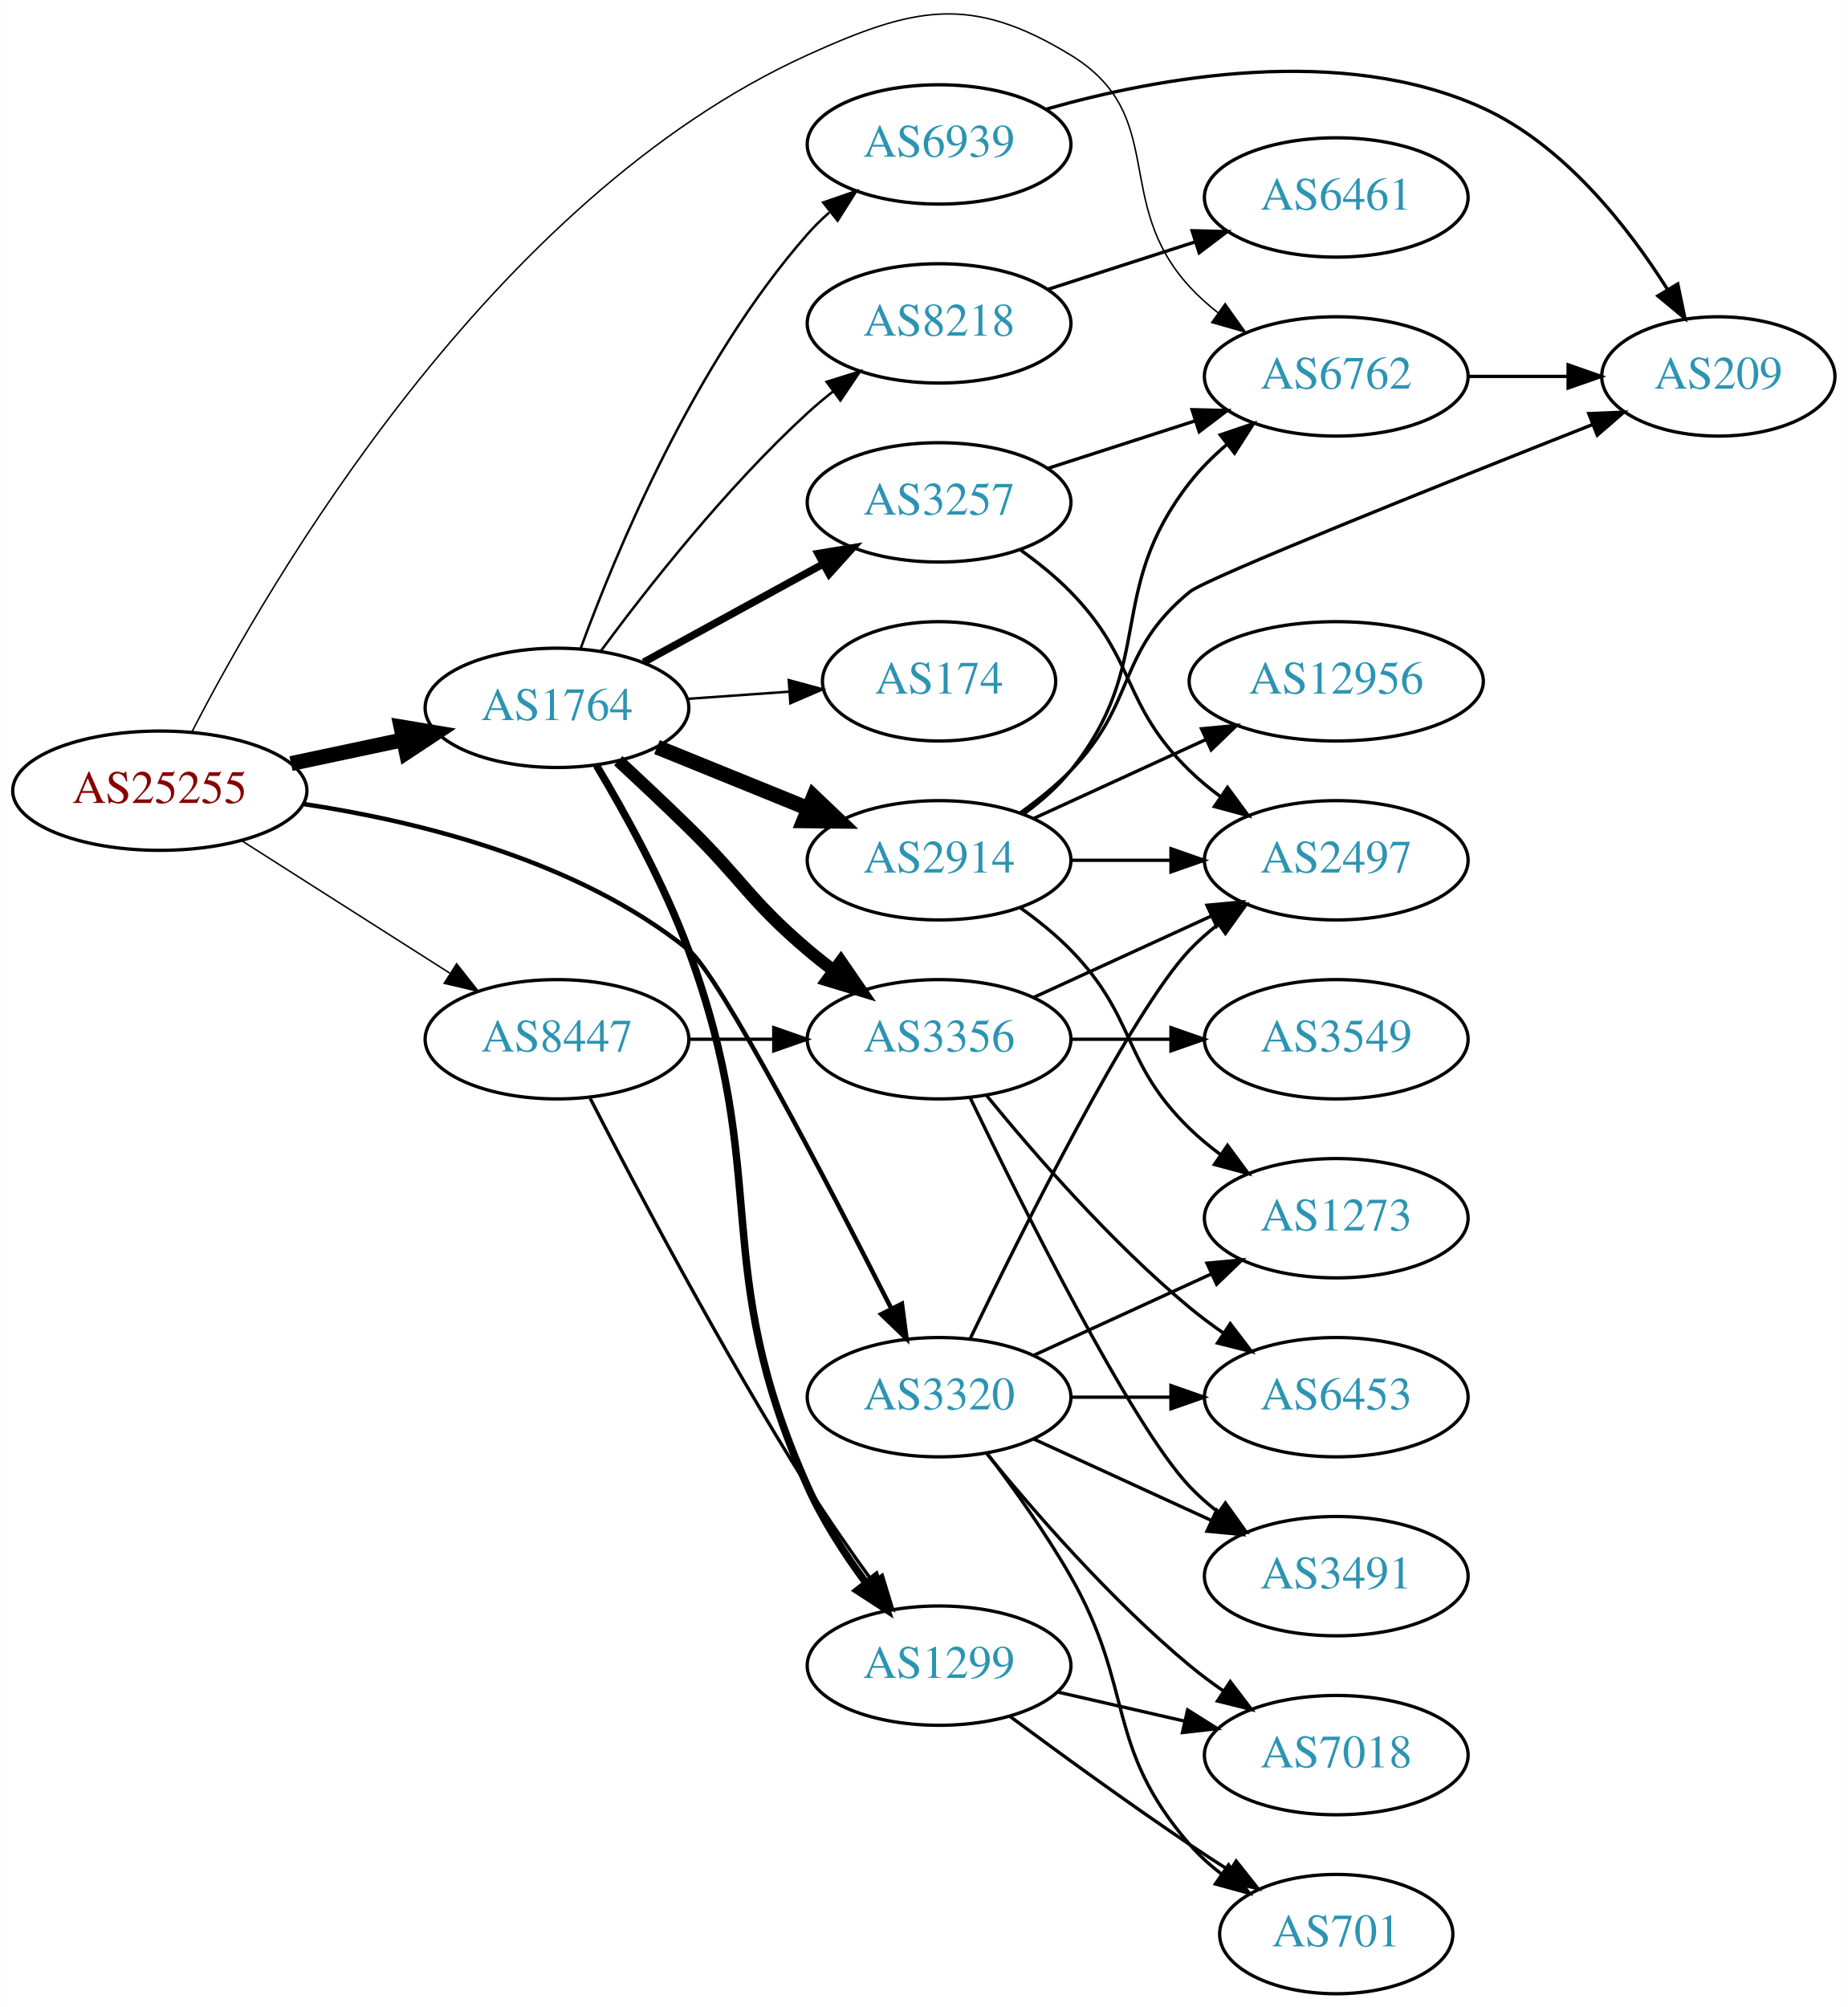
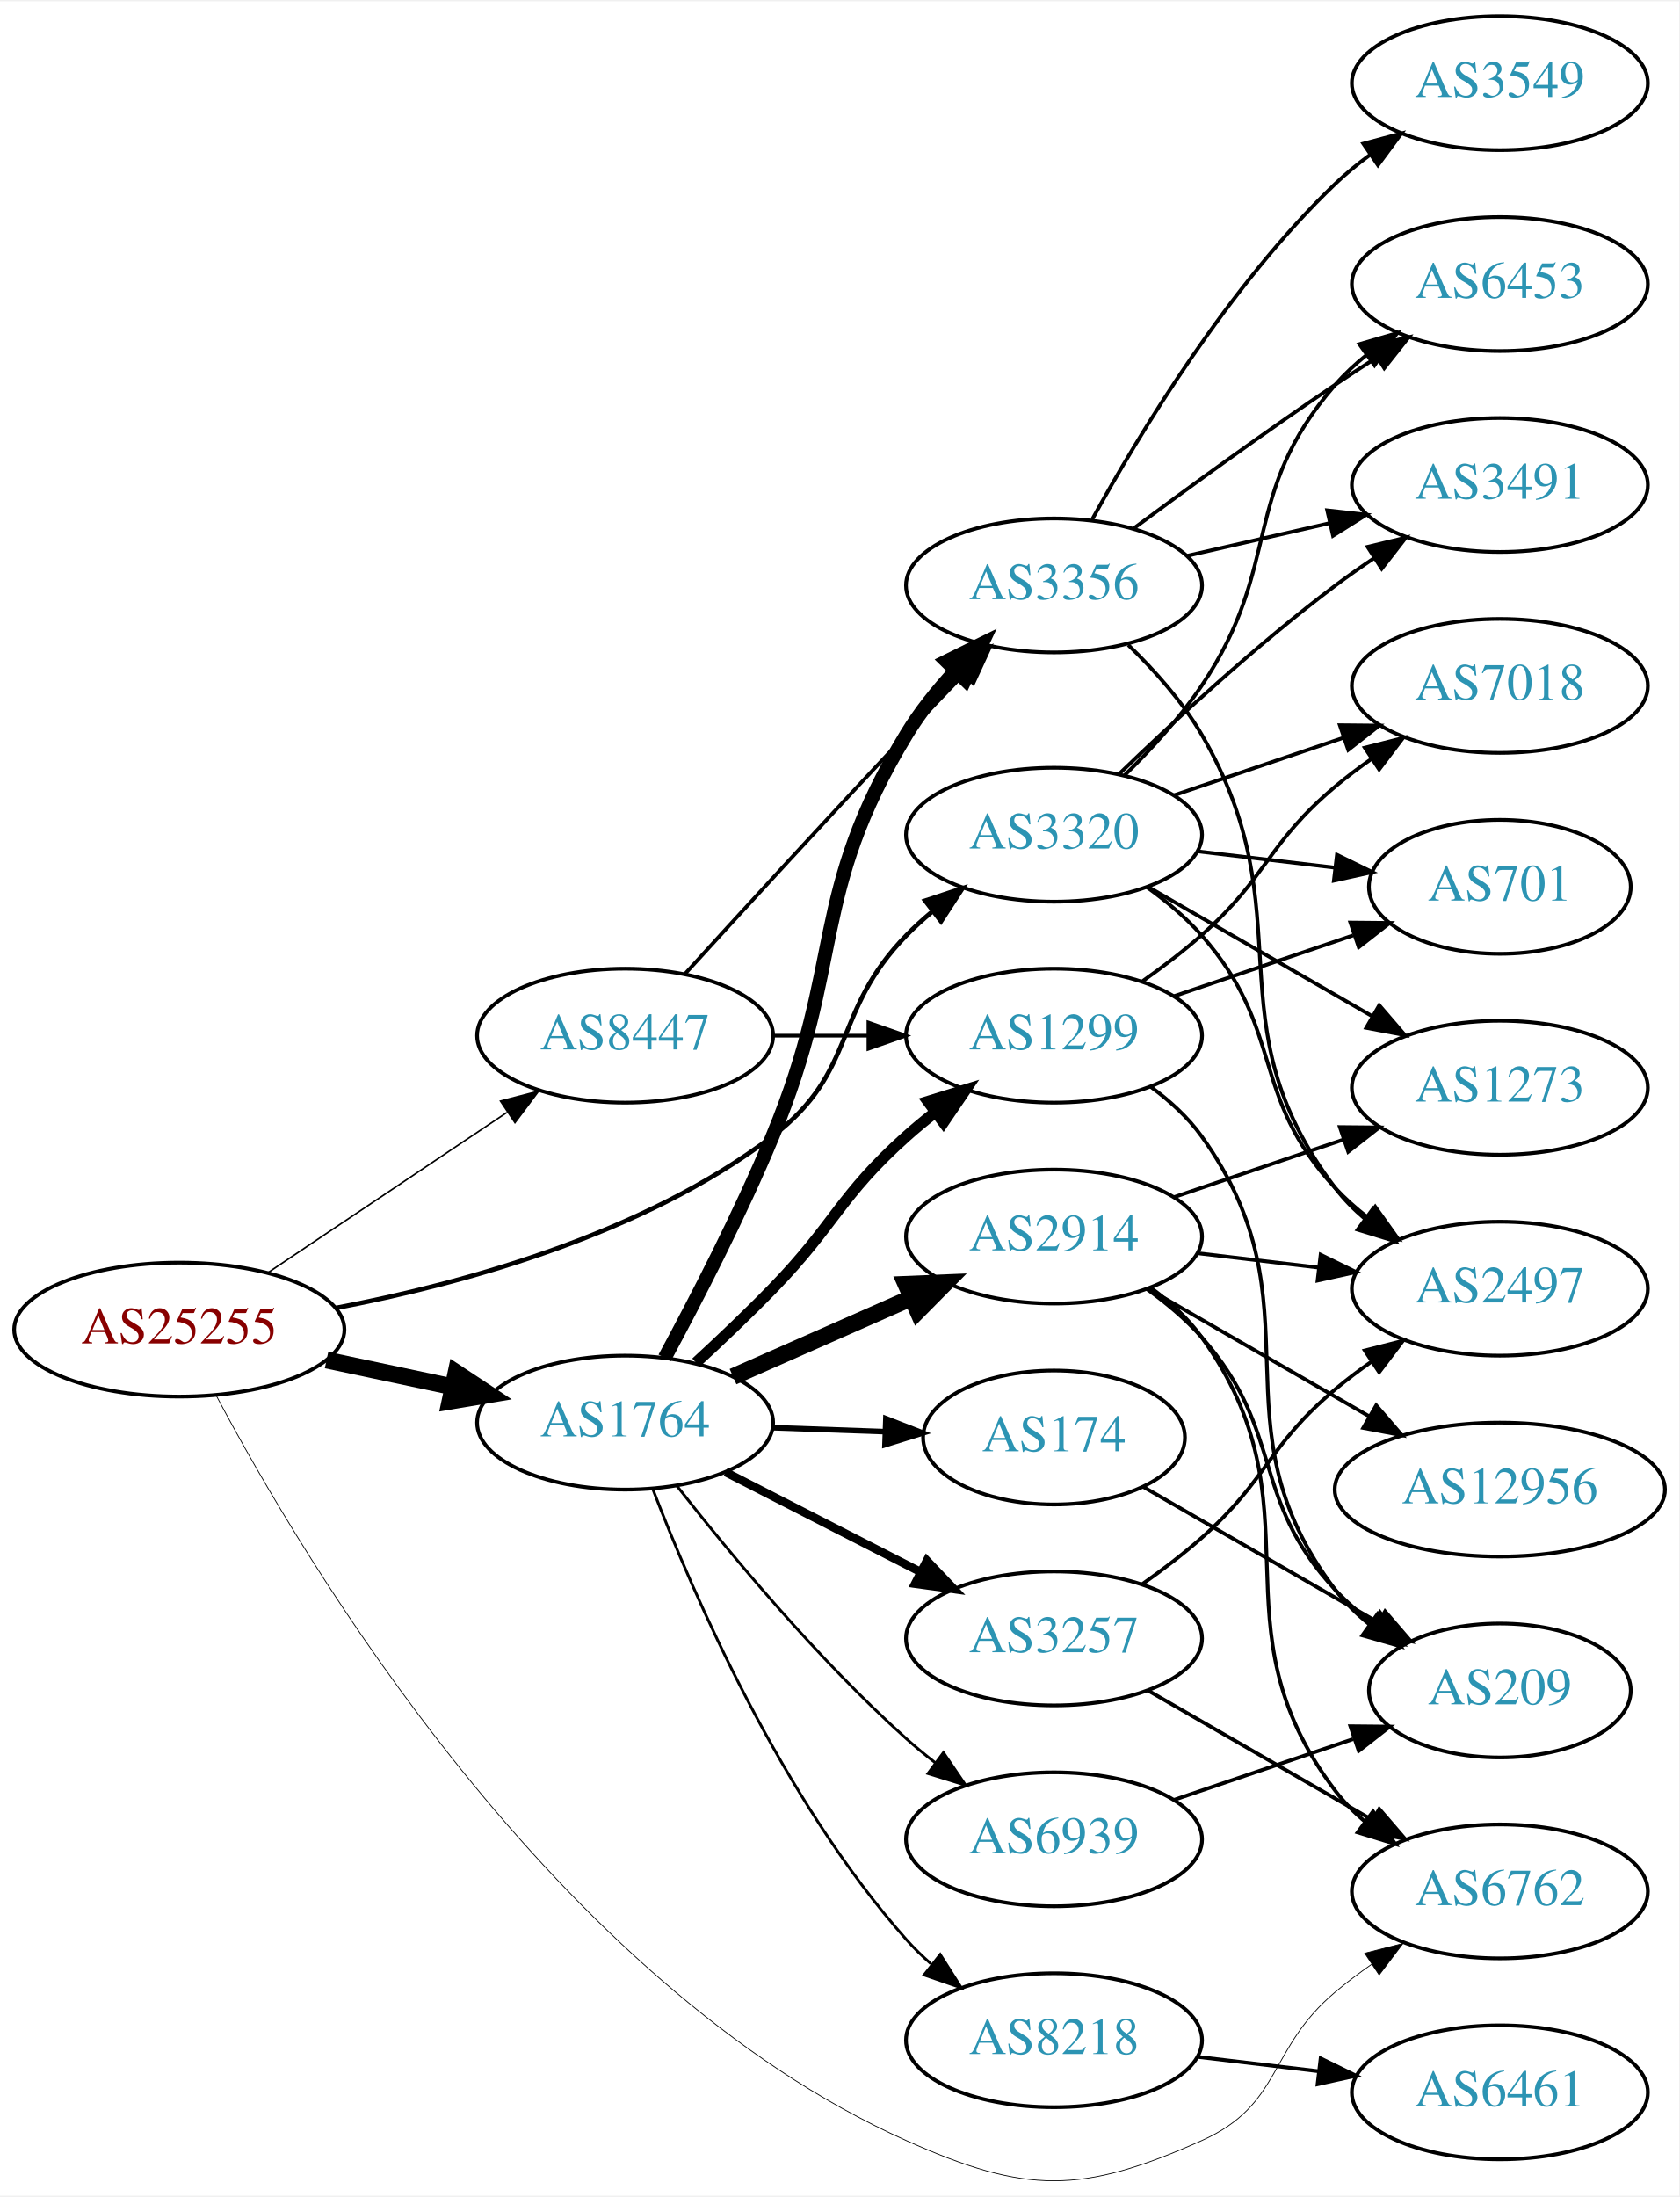
- <svg xmlns="http://www.w3.org/2000/svg" xmlns:xlink="http://www.w3.org/1999/xlink" width="558pt" height="606pt" viewBox="0.00 0.00 557.56 605.58">
-   <g id="graph0" class="graph" transform="scale(1 1) rotate(0) translate(4 601.579)">
-     <polygon fill="white" stroke="none" points="-4,4 -4,-601.579 553.564,-601.579 553.564,4 -4,4" />
+ <svg xmlns="http://www.w3.org/2000/svg" xmlns:xlink="http://www.w3.org/1999/xlink" width="451pt" height="590pt" viewBox="0.00 0.00 451.37 589.78">
+   <g id="graph0" class="graph" transform="scale(1 1) rotate(0) translate(4 585.784)">
+     <polygon fill="white" stroke="none" points="-4,4 -4,-585.784 447.37,-585.784 447.37,4 -4,4" />
    <g id="node1" class="node">
      <g id="a_node1">
        <a xlink:href="/asn/25255" xlink:title="AS25255 ~ ==&gt; TELE2 AUSTRIA &lt;== [AT]">
-           <ellipse fill="#ffffff" stroke="black" cx="44.196" cy="-363" rx="44.393" ry="18" />
-           <text text-anchor="middle" x="44.196" y="-359.3" font-family="Times,serif" font-size="14.00" fill="#880000">AS25255</text>
+           <ellipse fill="#ffffff" stroke="black" cx="44.196" cy="-228.784" rx="44.393" ry="18" />
+           <text text-anchor="middle" x="44.196" y="-225.084" font-family="Times,serif" font-size="14.00" fill="#880000">AS25255</text>
        </a>
      </g>
    </g>
    <g id="node2" class="node">
      <g id="a_node2">
        <a xlink:href="/asn/1764" xlink:title="AS1764 ~ NEXTLAYER-AS [AT]">
-           <ellipse fill="#ffffff" stroke="black" cx="164.039" cy="-388" rx="39.794" ry="18" />
-           <text text-anchor="middle" x="164.039" y="-384.3" font-family="Times,serif" font-size="14.00" fill="#2c94b3">AS1764</text>
+           <ellipse fill="#ffffff" stroke="black" cx="164.039" cy="-203.784" rx="39.794" ry="18" />
+           <text text-anchor="middle" x="164.039" y="-200.084" font-family="Times,serif" font-size="14.00" fill="#2c94b3">AS1764</text>
        </a>
      </g>
    </g>
    <g id="edge1" class="edge">
-       <path fill="none" stroke="black" stroke-width="4.5" d="M83.782,-371.186C94.575,-373.476 106.404,-375.985 117.556,-378.351" />
-       <polygon fill="black" stroke="black" stroke-width="4.5" points="116.958,-382.249 127.557,-380.473 118.592,-374.546 116.958,-382.249" />
+       <path fill="none" stroke="black" stroke-width="4.5" d="M83.782,-220.598C94.575,-218.308 106.404,-215.799 117.556,-213.433" />
+       <polygon fill="black" stroke="black" stroke-width="4.5" points="118.592,-217.238 127.557,-211.311 116.958,-209.535 118.592,-217.238" />
    </g>
    <g id="node3" class="node">
      <g id="a_node3">
        <a xlink:href="/asn/3320" xlink:title="AS3320 ~ DTAG [DE]">
-           <ellipse fill="#ffffff" stroke="black" cx="279.332" cy="-180" rx="39.794" ry="18" />
-           <text text-anchor="middle" x="279.332" y="-176.3" font-family="Times,serif" font-size="14.00" fill="#2c94b3">AS3320</text>
+           <ellipse fill="#ffffff" stroke="black" cx="279.332" cy="-361.784" rx="39.794" ry="18" />
+           <text text-anchor="middle" x="279.332" y="-358.084" font-family="Times,serif" font-size="14.00" fill="#2c94b3">AS3320</text>
        </a>
      </g>
    </g>
    <g id="edge2" class="edge">
-       <path fill="none" stroke="black" stroke-width="1.35" d="M87.309,-359.02C121.825,-353.853 170.261,-342.022 203.685,-315 213.029,-307.446 245.957,-244.139 264.81,-206.96" />
-       <polygon fill="black" stroke="black" stroke-width="1.35" points="268.114,-208.181 269.5,-197.677 261.867,-205.024 268.114,-208.181" />
+       <path fill="none" stroke="black" stroke-width="1.227" d="M86.083,-234.562C120.31,-241.075 168.987,-254.411 203.685,-280.784 226.649,-298.238 219.513,-314.167 239.685,-334.784 241.778,-336.923 244.061,-339.002 246.438,-340.994" />
+       <polygon fill="black" stroke="black" stroke-width="1.227" points="244.681,-344.059 254.738,-347.394 248.956,-338.516 244.681,-344.059" />
    </g>
    <g id="node4" class="node">
      <g id="a_node4">
        <a xlink:href="/asn/6762" xlink:title="AS6762 ~ TELECOM ITALIA SPARKLE S.p.A. [IT]">
-           <ellipse fill="#ffffff" stroke="black" cx="399.174" cy="-488" rx="39.794" ry="18" />
-           <text text-anchor="middle" x="399.174" y="-484.3" font-family="Times,serif" font-size="14.00" fill="#2c94b3">AS6762</text>
+           <ellipse fill="#ffffff" stroke="black" cx="399.174" cy="-77.784" rx="39.794" ry="18" />
+           <text text-anchor="middle" x="399.174" y="-74.084" font-family="Times,serif" font-size="14.00" fill="#2c94b3">AS6762</text>
        </a>
      </g>
    </g>
    <g id="edge3" class="edge">
-       <path fill="none" stroke="black" stroke-width="0.45" d="M53.887,-380.757C76.851,-425.36 144.017,-541.624 239.685,-585 271.781,-599.553 288.895,-603.357 318.978,-585 348.842,-566.777 331.296,-540.75 354.978,-515 357.522,-512.233 360.412,-509.641 363.463,-507.242" />
-       <polygon fill="black" stroke="black" stroke-width="0.45" points="365.645,-509.986 371.788,-501.354 361.603,-504.271 365.645,-509.986" />
+       <path fill="none" stroke="black" stroke-width="0.205" d="M54.15,-211.014C77.491,-166.956 145.027,-53.188 239.685,-10.784 271.847,3.624 286.785,3.554 318.978,-10.784 340.827,-20.514 336.659,-35.407 354.978,-50.784 358.016,-53.334 361.315,-55.819 364.69,-58.183" />
+       <polygon fill="black" stroke="black" stroke-width="0.205" points="362.864,-61.172 373.133,-63.782 366.733,-55.338 362.864,-61.172" />
    </g>
    <g id="node5" class="node">
      <g id="a_node5">
        <a xlink:href="/asn/8447" xlink:title="AS8447 ~ A1 Telekom Austria AG [AT]">
-           <ellipse fill="#ffffff" stroke="black" cx="164.039" cy="-288" rx="39.794" ry="18" />
-           <text text-anchor="middle" x="164.039" y="-284.3" font-family="Times,serif" font-size="14.00" fill="#2c94b3">AS8447</text>
+           <ellipse fill="#ffffff" stroke="black" cx="164.039" cy="-307.784" rx="39.794" ry="18" />
+           <text text-anchor="middle" x="164.039" y="-304.084" font-family="Times,serif" font-size="14.00" fill="#2c94b3">AS8447</text>
        </a>
      </g>
    </g>
    <g id="edge4" class="edge">
-       <path fill="none" stroke="black" stroke-width="0.45" d="M68.76,-348.003C86.816,-336.511 111.903,-320.545 131.659,-307.972" />
-       <polygon fill="black" stroke="black" stroke-width="0.45" points="133.759,-310.783 140.316,-302.461 130.001,-304.878 133.759,-310.783" />
+       <path fill="none" stroke="black" stroke-width="0.409" d="M67.917,-244.016C86.211,-256.28 112.106,-273.639 132.26,-287.15" />
+       <polygon fill="black" stroke="black" stroke-width="0.409" points="130.532,-290.205 140.787,-292.866 134.43,-284.391 130.532,-290.205" />
    </g>
    <g id="node6" class="node">
      <g id="a_node6">
-         <a xlink:href="/asn/8218" xlink:title="AS8218 ~ legacy Neotelecoms [FR]">
-           <ellipse fill="#ffffff" stroke="black" cx="279.332" cy="-504" rx="39.794" ry="18" />
-           <text text-anchor="middle" x="279.332" y="-500.3" font-family="Times,serif" font-size="14.00" fill="#2c94b3">AS8218</text>
+         <a xlink:href="/asn/3356" xlink:title="AS3356 ~ Level 3 Parent, LLC [US]">
+           <ellipse fill="#ffffff" stroke="black" cx="279.332" cy="-428.784" rx="39.794" ry="18" />
+           <text text-anchor="middle" x="279.332" y="-425.084" font-family="Times,serif" font-size="14.00" fill="#2c94b3">AS3356</text>
        </a>
      </g>
    </g>
    <g id="edge5" class="edge">
-       <path fill="none" stroke="black" stroke-width="0.75" d="M177.326,-405.225C191.227,-424.053 215.143,-454.53 239.685,-477 242.1,-479.211 244.703,-481.39 247.378,-483.493" />
-       <polygon fill="black" stroke="black" stroke-width="0.75" points="245.384,-486.372 255.496,-489.532 249.562,-480.755 245.384,-486.372" />
+       <path fill="none" stroke="black" stroke-width="3.75" d="M174.675,-221.186C182.979,-236.577 194.969,-259.786 203.685,-280.784 223.083,-327.514 213.456,-345.517 239.685,-388.784 243.317,-394.776 247.995,-400.584 252.835,-405.832" />
+       <polygon fill="black" stroke="black" stroke-width="3.75" points="250.437,-408.386 259.937,-413.076 255.435,-403.486 250.437,-408.386" />
    </g>
    <g id="node7" class="node">
      <g id="a_node7">
-         <a xlink:href="/asn/2914" xlink:title="AS2914 ~ NTT America, Inc. [US]">
-           <ellipse fill="#ffffff" stroke="black" cx="279.332" cy="-342" rx="39.794" ry="18" />
-           <text text-anchor="middle" x="279.332" y="-338.3" font-family="Times,serif" font-size="14.00" fill="#2c94b3">AS2914</text>
+         <a xlink:href="/asn/1299" xlink:title="AS1299 ~ Telia Carrier [EU]">
+           <ellipse fill="#ffffff" stroke="black" cx="279.332" cy="-307.784" rx="39.794" ry="18" />
+           <text text-anchor="middle" x="279.332" y="-304.084" font-family="Times,serif" font-size="14.00" fill="#2c94b3">AS1299</text>
        </a>
      </g>
    </g>
    <g id="edge6" class="edge">
-       <path fill="none" stroke="black" stroke-width="4.5" d="M194.214,-376.154C208.09,-370.52 224.867,-363.708 239.776,-357.654" />
-       <polygon fill="black" stroke="black" stroke-width="4.5" points="241.471,-361.216 249.255,-353.806 238.508,-353.92 241.471,-361.216" />
+       <path fill="none" stroke="black" stroke-width="3" d="M183.095,-219.908C189.711,-225.996 197.17,-233.074 203.685,-239.784 220.578,-257.181 221.615,-264.612 239.685,-280.784 242.125,-282.967 244.745,-285.127 247.431,-287.218" />
+       <polygon fill="black" stroke="black" stroke-width="3" points="245.446,-290.104 255.567,-293.238 249.61,-284.476 245.446,-290.104" />
    </g>
    <g id="node8" class="node">
      <g id="a_node8">
-         <a xlink:href="/asn/174" xlink:title="AS174 ~ Cogent Communications [US]">
-           <ellipse fill="#ffffff" stroke="black" cx="279.332" cy="-396" rx="35.194" ry="18" />
-           <text text-anchor="middle" x="279.332" y="-392.3" font-family="Times,serif" font-size="14.00" fill="#2c94b3">AS174</text>
+         <a xlink:href="/asn/2914" xlink:title="AS2914 ~ NTT America, Inc. [US]">
+           <ellipse fill="#ffffff" stroke="black" cx="279.332" cy="-253.784" rx="39.794" ry="18" />
+           <text text-anchor="middle" x="279.332" y="-250.084" font-family="Times,serif" font-size="14.00" fill="#2c94b3">AS2914</text>
        </a>
      </g>
    </g>
    <g id="edge7" class="edge">
-       <path fill="none" stroke="black" stroke-width="0.75" d="M203.394,-390.708C213.209,-391.401 223.844,-392.152 233.935,-392.865" />
-       <polygon fill="black" stroke="black" stroke-width="0.75" points="233.974,-396.376 244.196,-393.59 234.467,-389.394 233.974,-396.376" />
+       <path fill="none" stroke="black" stroke-width="4.5" d="M193.044,-216.143C207.478,-222.514 225.279,-230.37 240.878,-237.254" />
+       <polygon fill="black" stroke="black" stroke-width="4.5" points="239.518,-240.958 250.256,-241.393 242.697,-233.753 239.518,-240.958" />
    </g>
    <g id="node9" class="node">
      <g id="a_node9">
-         <a xlink:href="/asn/6939" xlink:title="AS6939 ~ Hurricane Electric LLC [US]">
-           <ellipse fill="#ffffff" stroke="black" cx="279.332" cy="-558" rx="39.794" ry="18" />
-           <text text-anchor="middle" x="279.332" y="-554.3" font-family="Times,serif" font-size="14.00" fill="#2c94b3">AS6939</text>
+         <a xlink:href="/asn/174" xlink:title="AS174 ~ Cogent Communications [US]">
+           <ellipse fill="#ffffff" stroke="black" cx="279.332" cy="-199.784" rx="35.194" ry="18" />
+           <text text-anchor="middle" x="279.332" y="-196.084" font-family="Times,serif" font-size="14.00" fill="#2c94b3">AS174</text>
        </a>
      </g>
    </g>
    <g id="edge8" class="edge">
-       <path fill="none" stroke="black" stroke-width="0.75" d="M171.186,-405.917C181.73,-434.735 205.482,-492.085 239.685,-531 241.661,-533.248 243.86,-535.404 246.18,-537.45" />
-       <polygon fill="black" stroke="black" stroke-width="0.75" points="244.364,-540.477 254.375,-543.947 248.713,-534.992 244.364,-540.477" />
+       <path fill="none" stroke="black" stroke-width="1.5" d="M203.711,-202.418C213.416,-202.076 223.907,-201.705 233.87,-201.354" />
+       <polygon fill="black" stroke="black" stroke-width="1.5" points="234.136,-204.846 244.006,-200.996 233.889,-197.851 234.136,-204.846" />
    </g>
    <g id="node10" class="node">
      <g id="a_node10">
-         <a xlink:href="/asn/1299" xlink:title="AS1299 ~ Telia Carrier [EU]">
-           <ellipse fill="#ffffff" stroke="black" cx="279.332" cy="-99" rx="39.794" ry="18" />
-           <text text-anchor="middle" x="279.332" y="-95.3" font-family="Times,serif" font-size="14.00" fill="#2c94b3">AS1299</text>
+         <a xlink:href="/asn/6939" xlink:title="AS6939 ~ Hurricane Electric LLC [US]">
+           <ellipse fill="#ffffff" stroke="black" cx="279.332" cy="-91.784" rx="39.794" ry="18" />
+           <text text-anchor="middle" x="279.332" y="-88.084" font-family="Times,serif" font-size="14.00" fill="#2c94b3">AS6939</text>
        </a>
      </g>
    </g>
    <g id="edge9" class="edge">
-       <path fill="none" stroke="black" stroke-width="2.25" d="M175.955,-370.619C184.581,-356.203 196.352,-334.916 203.685,-315 229.169,-245.786 209.616,-220.349 239.685,-153 244.197,-142.894 250.76,-132.774 257.201,-124.071" />
-       <polygon fill="black" stroke="black" stroke-width="2.25" points="260.175,-125.947 263.52,-115.894 254.636,-121.666 260.175,-125.947" />
+       <path fill="none" stroke="black" stroke-width="0.75" d="M177.99,-186.733C192.09,-168.754 215.83,-140.132 239.685,-118.784 242.125,-116.601 244.746,-114.44 247.431,-112.349" />
+       <polygon fill="black" stroke="black" stroke-width="0.75" points="249.61,-115.091 255.567,-106.33 245.447,-109.464 249.61,-115.091" />
    </g>
    <g id="node11" class="node">
      <g id="a_node11">
        <a xlink:href="/asn/3257" xlink:title="AS3257 ~ GTT [DE]">
-           <ellipse fill="#ffffff" stroke="black" cx="279.332" cy="-450" rx="39.794" ry="18" />
-           <text text-anchor="middle" x="279.332" y="-446.3" font-family="Times,serif" font-size="14.00" fill="#2c94b3">AS3257</text>
+           <ellipse fill="#ffffff" stroke="black" cx="279.332" cy="-145.784" rx="39.794" ry="18" />
+           <text text-anchor="middle" x="279.332" y="-142.084" font-family="Times,serif" font-size="14.00" fill="#2c94b3">AS3257</text>
        </a>
      </g>
    </g>
    <g id="edge10" class="edge">
-       <path fill="none" stroke="black" stroke-width="2.25" d="M190.182,-401.76C206.023,-410.429 226.684,-421.735 244.021,-431.223" />
-       <polygon fill="black" stroke="black" stroke-width="2.25" points="242.806,-434.548 253.259,-436.279 246.166,-428.408 242.806,-434.548" />
+       <path fill="none" stroke="black" stroke-width="2.25" d="M191.03,-190.477C206.574,-182.52 226.525,-172.306 243.43,-163.652" />
+       <polygon fill="black" stroke="black" stroke-width="2.25" points="245.154,-166.701 252.461,-159.028 241.965,-160.47 245.154,-166.701" />
    </g>
    <g id="node12" class="node">
      <g id="a_node12">
-         <a xlink:href="/asn/3356" xlink:title="AS3356 ~ Level 3 Parent, LLC [US]">
-           <ellipse fill="#ffffff" stroke="black" cx="279.332" cy="-288" rx="39.794" ry="18" />
-           <text text-anchor="middle" x="279.332" y="-284.3" font-family="Times,serif" font-size="14.00" fill="#2c94b3">AS3356</text>
+         <a xlink:href="/asn/8218" xlink:title="AS8218 ~ legacy Neotelecoms [FR]">
+           <ellipse fill="#ffffff" stroke="black" cx="279.332" cy="-37.784" rx="39.794" ry="18" />
+           <text text-anchor="middle" x="279.332" y="-34.084" font-family="Times,serif" font-size="14.00" fill="#2c94b3">AS8218</text>
        </a>
      </g>
    </g>
    <g id="edge11" class="edge">
-       <path fill="none" stroke="black" stroke-width="3.75" d="M182.524,-372.051C189.213,-365.861 196.869,-358.669 203.685,-352 220.084,-335.954 222.203,-329.859 239.685,-315 242.18,-312.88 244.838,-310.763 247.549,-308.7" />
-       <polygon fill="black" stroke="black" stroke-width="3.75" points="249.715,-311.452 255.723,-302.725 245.584,-305.801 249.715,-311.452" />
+       <path fill="none" stroke="black" stroke-width="0.75" d="M171.483,-185.92C182.282,-157.776 206.191,-102.445 239.685,-64.784 241.674,-62.548 243.883,-60.4 246.209,-58.36" />
+       <polygon fill="black" stroke="black" stroke-width="0.75" points="248.741,-60.82 254.415,-51.873 244.4,-55.328 248.741,-60.82" />
+     </g>
+     <g id="node13" class="node">
+       <g id="a_node13">
+         <a xlink:href="/asn/2497" xlink:title="AS2497 ~ Internet Initiative Japan Inc. [JP]">
+           <ellipse fill="#ffffff" stroke="black" cx="399.174" cy="-239.784" rx="39.794" ry="18" />
+           <text text-anchor="middle" x="399.174" y="-236.084" font-family="Times,serif" font-size="14.00" fill="#2c94b3">AS2497</text>
+         </a>
+       </g>
+     </g>
+     <g id="edge29" class="edge">
+       <path fill="none" stroke="black" d="M304.268,-347.713C309.51,-343.942 314.75,-339.567 318.978,-334.784 341.628,-309.164 331.68,-291.816 354.978,-266.784 357.539,-264.032 360.44,-261.45 363.498,-259.057" />
+       <polygon fill="black" stroke="black" points="365.678,-261.803 371.832,-253.178 361.643,-256.083 365.678,-261.803" />
+     </g>
+     <g id="node14" class="node">
+       <g id="a_node14">
+         <a xlink:href="/asn/6453" xlink:title="AS6453 ~ TATA COMMUNICATIONS (AMERICA) INC [US]">
+           <ellipse fill="#ffffff" stroke="black" cx="399.174" cy="-509.784" rx="39.794" ry="18" />
+           <text text-anchor="middle" x="399.174" y="-506.084" font-family="Times,serif" font-size="14.00" fill="#2c94b3">AS6453</text>
+         </a>
+       </g>
+     </g>
+     <g id="edge30" class="edge">
+       <path fill="none" stroke="black" d="M298.301,-377.763C305.359,-384.667 313.148,-393.137 318.978,-401.784 341.001,-434.449 329.144,-453.041 354.978,-482.784 357.443,-485.621 360.28,-488.261 363.297,-490.69" />
+       <polygon fill="black" stroke="black" points="361.408,-493.642 371.575,-496.62 365.484,-487.951 361.408,-493.642" />
    </g>
    <g id="node15" class="node">
      <g id="a_node15">
-         <a xlink:href="/asn/2497" xlink:title="AS2497 ~ Internet Initiative Japan Inc. [JP]">
-           <ellipse fill="#ffffff" stroke="black" cx="399.174" cy="-342" rx="39.794" ry="18" />
-           <text text-anchor="middle" x="399.174" y="-338.3" font-family="Times,serif" font-size="14.00" fill="#2c94b3">AS2497</text>
-         </a>
-       </g>
-     </g>
-     <g id="edge27" class="edge">
-       <path fill="none" stroke="black" d="M288.679,-197.595C304.146,-229.732 337.291,-296.34 354.978,-315 357.564,-317.728 360.481,-320.294 363.55,-322.677" />
-       <polygon fill="black" stroke="black" points="361.704,-325.658 371.898,-328.543 365.728,-319.93 361.704,-325.658" />
+         <a xlink:href="/asn/3491" xlink:title="AS3491 ~ PCCW Global, Inc. [US]">
+           <ellipse fill="#ffffff" stroke="black" cx="399.174" cy="-455.784" rx="39.794" ry="18" />
+           <text text-anchor="middle" x="399.174" y="-452.084" font-family="Times,serif" font-size="14.00" fill="#2c94b3">AS3491</text>
+         </a>
+       </g>
+     </g>
+     <g id="edge34" class="edge">
+       <path fill="none" stroke="black" d="M296.809,-378.093C311.477,-392.233 333.827,-412.869 354.978,-428.784 358.317,-431.296 361.895,-433.801 365.51,-436.215" />
+       <polygon fill="black" stroke="black" points="363.618,-439.16 373.917,-441.646 367.416,-433.28 363.618,-439.16" />
+     </g>
+     <g id="node18" class="node">
+       <g id="a_node18">
+         <a xlink:href="/asn/7018" xlink:title="AS7018 ~ AT&amp;T Services, Inc. [US]">
+           <ellipse fill="#ffffff" stroke="black" cx="399.174" cy="-401.784" rx="39.794" ry="18" />
+           <text text-anchor="middle" x="399.174" y="-398.084" font-family="Times,serif" font-size="14.00" fill="#2c94b3">AS7018</text>
+         </a>
+       </g>
+     </g>
+     <g id="edge32" class="edge">
+       <path fill="none" stroke="black" d="M311.602,-372.398C325.585,-377.145 342.256,-382.803 357.218,-387.882" />
+       <polygon fill="black" stroke="black" points="356.163,-391.22 366.758,-391.12 358.413,-384.591 356.163,-391.22" />
+     </g>
+     <g id="node19" class="node">
+       <g id="a_node19">
+         <a xlink:href="/asn/701" xlink:title="AS701 ~ UUNET [US]">
+           <ellipse fill="#ffffff" stroke="black" cx="399.174" cy="-347.784" rx="35.194" ry="18" />
+           <text text-anchor="middle" x="399.174" y="-344.084" font-family="Times,serif" font-size="14.00" fill="#2c94b3">AS701</text>
+         </a>
+       </g>
+     </g>
+     <g id="edge33" class="edge">
+       <path fill="none" stroke="black" d="M317.942,-357.316C329.612,-355.929 342.57,-354.39 354.61,-352.959" />
+       <polygon fill="black" stroke="black" points="355.38,-356.393 364.897,-351.737 354.554,-349.441 355.38,-356.393" />
+     </g>
+     <g id="node21" class="node">
+       <g id="a_node21">
+         <a xlink:href="/asn/1273" xlink:title="AS1273 ~ Vodafone Group PLC [EU]">
+           <ellipse fill="#ffffff" stroke="black" cx="399.174" cy="-293.784" rx="39.794" ry="18" />
+           <text text-anchor="middle" x="399.174" y="-290.084" font-family="Times,serif" font-size="14.00" fill="#2c94b3">AS1273</text>
+         </a>
+       </g>
+     </g>
+     <g id="edge31" class="edge">
+       <path fill="none" stroke="black" d="M304.463,-347.859C321.902,-337.796 345.676,-324.077 364.914,-312.976" />
+       <polygon fill="black" stroke="black" points="366.758,-315.953 373.67,-307.924 363.259,-309.89 366.758,-315.953" />
+     </g>
+     <g id="edge36" class="edge">
+       <path fill="none" stroke="black" d="M180.08,-324.333C195.076,-340.779 218.817,-366.669 239.685,-388.784 244.583,-393.974 249.874,-399.502 254.923,-404.739" />
+       <polygon fill="black" stroke="black" points="252.604,-407.376 262.072,-412.131 257.636,-402.51 252.604,-407.376" />
+     </g>
+     <g id="edge35" class="edge">
+       <path fill="none" stroke="black" d="M203.711,-307.784C211.914,-307.784 220.678,-307.784 229.21,-307.784" />
+       <polygon fill="black" stroke="black" points="229.449,-311.284 239.449,-307.784 229.449,-304.284 229.449,-311.284" />
+     </g>
+     <g id="edge12" class="edge">
+       <path fill="none" stroke="black" d="M299.28,-412.787C306.314,-406.006 313.825,-397.628 318.978,-388.784 347.439,-339.937 320.785,-311.805 354.978,-266.784 357.251,-263.791 359.96,-261.047 362.898,-258.553" />
+       <polygon fill="black" stroke="black" points="365.092,-261.284 371.064,-252.532 360.938,-255.649 365.092,-261.284" />
+     </g>
+     <g id="edge13" class="edge">
+       <path fill="none" stroke="black" d="M300.662,-444.061C315.524,-455.088 336.269,-470.19 354.978,-482.784 358.527,-485.173 362.277,-487.623 366.026,-490.026" />
+       <polygon fill="black" stroke="black" points="364.352,-493.108 374.674,-495.496 368.094,-487.193 364.352,-493.108" />
+     </g>
+     <g id="edge14" class="edge">
+       <path fill="none" stroke="black" d="M315.051,-436.739C327.051,-439.488 340.672,-442.609 353.364,-445.517" />
+       <polygon fill="black" stroke="black" points="352.767,-448.971 363.296,-447.792 354.33,-442.147 352.767,-448.971" />
+     </g>
+     <g id="node16" class="node">
+       <g id="a_node16">
+         <a xlink:href="/asn/3549" xlink:title="AS3549 ~ Level 3 Parent, LLC [US]">
+           <ellipse fill="#ffffff" stroke="black" cx="399.174" cy="-563.784" rx="39.794" ry="18" />
+           <text text-anchor="middle" x="399.174" y="-560.084" font-family="Times,serif" font-size="14.00" fill="#2c94b3">AS3549</text>
+         </a>
+       </g>
+     </g>
+     <g id="edge15" class="edge">
+       <path fill="none" stroke="black" d="M289.573,-446.497C302.118,-469.344 326.295,-509.395 354.978,-536.784 357.846,-539.523 361.035,-542.13 364.344,-544.569" />
+       <polygon fill="black" stroke="black" points="362.468,-547.526 372.704,-550.261 366.407,-541.74 362.468,-547.526" />
    </g>
    <g id="node17" class="node">
      <g id="a_node17">
-         <a xlink:href="/asn/1273" xlink:title="AS1273 ~ Vodafone Group PLC [EU]">
-           <ellipse fill="#ffffff" stroke="black" cx="399.174" cy="-234" rx="39.794" ry="18" />
-           <text text-anchor="middle" x="399.174" y="-230.3" font-family="Times,serif" font-size="14.00" fill="#2c94b3">AS1273</text>
-         </a>
-       </g>
-     </g>
-     <g id="edge30" class="edge">
-       <path fill="none" stroke="black" d="M307.96,-192.661C323.917,-199.973 344.188,-209.261 361.471,-217.181" />
-       <polygon fill="black" stroke="black" points="360.169,-220.435 370.718,-221.419 363.085,-214.071 360.169,-220.435" />
-     </g>
-     <g id="node18" class="node">
-       <g id="a_node18">
-         <a xlink:href="/asn/701" xlink:title="AS701 ~ UUNET [US]">
-           <ellipse fill="#ffffff" stroke="black" cx="399.174" cy="-18" rx="35.194" ry="18" />
-           <text text-anchor="middle" x="399.174" y="-14.3" font-family="Times,serif" font-size="14.00" fill="#2c94b3">AS701</text>
-         </a>
-       </g>
-     </g>
-     <g id="edge31" class="edge">
-       <path fill="none" stroke="black" d="M293.793,-163.087C301.686,-152.73 311.535,-139.008 318.978,-126 338.543,-91.806 329.144,-74.742 354.978,-45 357.784,-41.77 361.071,-38.797 364.559,-36.098" />
-       <polygon fill="black" stroke="black" points="366.693,-38.878 372.925,-30.31 362.71,-33.121 366.693,-38.878" />
-     </g>
-     <g id="node19" class="node">
-       <g id="a_node19">
-         <a xlink:href="/asn/7018" xlink:title="AS7018 ~ AT&amp;T Services, Inc. [US]">
-           <ellipse fill="#ffffff" stroke="black" cx="399.174" cy="-72" rx="39.794" ry="18" />
-           <text text-anchor="middle" x="399.174" y="-68.3" font-family="Times,serif" font-size="14.00" fill="#2c94b3">AS7018</text>
-         </a>
-       </g>
-     </g>
-     <g id="edge29" class="edge">
-       <path fill="none" stroke="black" d="M293.751,-162.935C307.865,-145.625 331.28,-118.655 354.978,-99 358.194,-96.332 361.695,-93.73 365.265,-91.259" />
-       <polygon fill="black" stroke="black" points="367.189,-94.183 373.622,-85.764 363.343,-88.334 367.189,-94.183" />
+         <a xlink:href="/asn/209" xlink:title="AS209 ~ CenturyLink Communications, LLC [US]">
+           <ellipse fill="#ffffff" stroke="black" cx="399.174" cy="-131.784" rx="35.194" ry="18" />
+           <text text-anchor="middle" x="399.174" y="-128.084" font-family="Times,serif" font-size="14.00" fill="#2c94b3">AS209</text>
+         </a>
+       </g>
+     </g>
+     <g id="edge16" class="edge">
+       <path fill="none" stroke="black" d="M305.392,-293.997C310.461,-290.263 315.344,-285.832 318.978,-280.784 352.008,-234.903 320.785,-203.805 354.978,-158.784 357.566,-155.377 360.718,-152.293 364.129,-149.533" />
+       <polygon fill="black" stroke="black" points="366.267,-152.307 372.413,-143.677 362.227,-146.591 366.267,-152.307" />
+     </g>
+     <g id="edge17" class="edge">
+       <path fill="none" stroke="black" d="M303.058,-322.372C308.459,-326.184 314.072,-330.447 318.978,-334.784 336.898,-350.625 336.659,-359.407 354.978,-374.784 358.016,-377.334 361.315,-379.819 364.69,-382.183" />
+       <polygon fill="black" stroke="black" points="362.864,-385.172 373.133,-387.782 366.733,-379.338 362.864,-385.172" />
+     </g>
+     <g id="edge18" class="edge">
+       <path fill="none" stroke="black" d="M311.602,-318.398C326.368,-323.41 344.132,-329.44 359.715,-334.729" />
+       <polygon fill="black" stroke="black" points="358.992,-338.18 369.587,-338.08 361.242,-331.552 358.992,-338.18" />
+     </g>
+     <g id="edge19" class="edge">
+       <path fill="none" stroke="black" d="M305.392,-239.997C310.461,-236.263 315.344,-231.832 318.978,-226.784 352.008,-180.903 320.785,-149.805 354.978,-104.784 357.251,-101.791 359.96,-99.047 362.898,-96.553" />
+       <polygon fill="black" stroke="black" points="365.092,-99.284 371.064,-90.532 360.938,-93.649 365.092,-99.284" />
+     </g>
+     <g id="edge23" class="edge">
+       <path fill="none" stroke="black" d="M317.942,-249.316C328.253,-248.091 339.57,-246.746 350.37,-245.463" />
+       <polygon fill="black" stroke="black" points="351,-248.913 360.517,-244.258 350.174,-241.962 351,-248.913" />
+     </g>
+     <g id="edge22" class="edge">
+       <path fill="none" stroke="black" d="M304.268,-239.713C309.51,-235.942 314.75,-231.567 318.978,-226.784 341.628,-201.164 331.68,-183.816 354.978,-158.784 357.893,-155.652 361.248,-152.74 364.774,-150.076" />
+       <polygon fill="black" stroke="black" points="366.905,-152.859 373.182,-144.325 362.953,-147.082 366.905,-152.859" />
    </g>
    <g id="node20" class="node">
      <g id="a_node20">
-         <a xlink:href="/asn/3491" xlink:title="AS3491 ~ PCCW Global, Inc. [US]">
-           <ellipse fill="#ffffff" stroke="black" cx="399.174" cy="-126" rx="39.794" ry="18" />
-           <text text-anchor="middle" x="399.174" y="-122.3" font-family="Times,serif" font-size="14.00" fill="#2c94b3">AS3491</text>
-         </a>
-       </g>
+         <a xlink:href="/asn/12956" xlink:title="AS12956 ~ TELXIUS [ES]">
+           <ellipse fill="#ffffff" stroke="black" cx="399.174" cy="-185.784" rx="44.393" ry="18" />
+           <text text-anchor="middle" x="399.174" y="-182.084" font-family="Times,serif" font-size="14.00" fill="#2c94b3">AS12956</text>
+         </a>
+       </g>
+     </g>
+     <g id="edge20" class="edge">
+       <path fill="none" stroke="black" d="M304.463,-239.859C321.67,-229.93 345.043,-216.442 364.142,-205.422" />
+       <polygon fill="black" stroke="black" points="365.941,-208.425 372.853,-200.395 362.443,-202.362 365.941,-208.425" />
+     </g>
+     <g id="edge21" class="edge">
+       <path fill="none" stroke="black" d="M311.602,-264.398C325.585,-269.145 342.256,-274.803 357.218,-279.882" />
+       <polygon fill="black" stroke="black" points="356.163,-283.22 366.758,-283.12 358.413,-276.591 356.163,-283.22" />
    </g>
    <g id="edge28" class="edge">
-       <path fill="none" stroke="black" d="M307.96,-167.339C323.917,-160.027 344.188,-150.739 361.471,-142.819" />
-       <polygon fill="black" stroke="black" points="363.085,-145.929 370.718,-138.581 360.169,-139.565 363.085,-145.929" />
-     </g>
-     <g id="node21" class="node">
-       <g id="a_node21">
-         <a xlink:href="/asn/6453" xlink:title="AS6453 ~ TATA COMMUNICATIONS (AMERICA) INC [US]">
-           <ellipse fill="#ffffff" stroke="black" cx="399.174" cy="-180" rx="39.794" ry="18" />
-           <text text-anchor="middle" x="399.174" y="-176.3" font-family="Times,serif" font-size="14.00" fill="#2c94b3">AS6453</text>
-         </a>
-       </g>
-     </g>
-     <g id="edge32" class="edge">
-       <path fill="none" stroke="black" d="M319.244,-180C328.798,-180 339.147,-180 349.11,-180" />
-       <polygon fill="black" stroke="black" points="349.302,-183.5 359.302,-180 349.302,-176.5 349.302,-183.5" />
-     </g>
-     <g id="node14" class="node">
-       <g id="a_node14">
-         <a xlink:href="/asn/209" xlink:title="AS209 ~ CenturyLink Communications, LLC [US]">
-           <ellipse fill="#ffffff" stroke="black" cx="514.467" cy="-488" rx="35.194" ry="18" />
-           <text text-anchor="middle" x="514.467" y="-484.3" font-family="Times,serif" font-size="14.00" fill="#2c94b3">AS209</text>
-         </a>
-       </g>
-     </g>
-     <g id="edge33" class="edge">
-       <path fill="none" stroke="black" d="M438.846,-488C448.552,-488 459.042,-488 469.005,-488" />
-       <polygon fill="black" stroke="black" points="469.142,-491.5 479.142,-488 469.142,-484.5 469.142,-491.5" />
-     </g>
-     <g id="edge35" class="edge">
-       <path fill="none" stroke="black" d="M174.065,-270.148C187.501,-243.945 213.95,-193.763 239.685,-153 245.748,-143.396 252.868,-133.187 259.333,-124.261" />
-       <polygon fill="black" stroke="black" points="262.185,-126.291 265.276,-116.157 256.54,-122.152 262.185,-126.291" />
-     </g>
-     <g id="edge34" class="edge">
-       <path fill="none" stroke="black" d="M203.711,-288C211.914,-288 220.678,-288 229.21,-288" />
-       <polygon fill="black" stroke="black" points="229.449,-291.5 239.449,-288 229.449,-284.5 229.449,-291.5" />
-     </g>
-     <g id="node13" class="node">
-       <g id="a_node13">
-         <a xlink:href="/asn/6461" xlink:title="AS6461 ~ Zayo Bandwidth [US]">
-           <ellipse fill="#ffffff" stroke="black" cx="399.174" cy="-542" rx="39.794" ry="18" />
-           <text text-anchor="middle" x="399.174" y="-538.3" font-family="Times,serif" font-size="14.00" fill="#2c94b3">AS6461</text>
-         </a>
-       </g>
-     </g>
-     <g id="edge12" class="edge">
-       <path fill="none" stroke="black" d="M312.221,-514.283C325.846,-518.677 341.932,-523.864 356.481,-528.555" />
-       <polygon fill="black" stroke="black" points="355.667,-531.97 366.259,-531.708 357.816,-525.308 355.667,-531.97" />
-     </g>
-     <g id="edge15" class="edge">
-       <path fill="none" stroke="black" d="M305.005,-356.081C310.094,-359.8 315.083,-364.15 318.978,-369 345.182,-401.626 329.23,-423.013 354.978,-456 358.198,-460.125 362.079,-463.977 366.177,-467.479" />
-       <polygon fill="black" stroke="black" points="364.176,-470.358 374.209,-473.761 368.488,-464.844 364.176,-470.358" />
-     </g>
-     <g id="edge13" class="edge">
-       <path fill="none" stroke="black" d="M303.926,-356.389C309.182,-360.148 314.513,-364.437 318.978,-369 339.151,-389.617 332.659,-404.729 354.978,-423 359.976,-427.091 431.198,-455.572 476.448,-473.45" />
-       <polygon fill="black" stroke="black" points="475.365,-476.785 485.952,-477.2 477.935,-470.274 475.365,-476.785" />
-     </g>
-     <g id="edge14" class="edge">
-       <path fill="none" stroke="black" d="M319.244,-342C328.798,-342 339.147,-342 349.11,-342" />
-       <polygon fill="black" stroke="black" points="349.302,-345.5 359.302,-342 349.302,-338.5 349.302,-345.5" />
-     </g>
-     <g id="node16" class="node">
-       <g id="a_node16">
-         <a xlink:href="/asn/12956" xlink:title="AS12956 ~ TELXIUS [ES]">
-           <ellipse fill="#ffffff" stroke="black" cx="399.174" cy="-396" rx="44.393" ry="18" />
-           <text text-anchor="middle" x="399.174" y="-392.3" font-family="Times,serif" font-size="14.00" fill="#2c94b3">AS12956</text>
-         </a>
-       </g>
-     </g>
-     <g id="edge16" class="edge">
-       <path fill="none" stroke="black" d="M307.96,-354.661C323.458,-361.762 343.025,-370.728 359.971,-378.494" />
-       <polygon fill="black" stroke="black" points="358.525,-381.681 369.074,-382.665 361.441,-375.317 358.525,-381.681" />
-     </g>
-     <g id="edge17" class="edge">
-       <path fill="none" stroke="black" d="M303.926,-327.611C309.182,-323.852 314.513,-319.563 318.978,-315 339.151,-294.383 334.285,-281.094 354.978,-261 357.823,-258.237 360.997,-255.614 364.297,-253.166" />
-       <polygon fill="black" stroke="black" points="366.363,-255.994 372.645,-247.462 362.414,-250.214 366.363,-255.994" />
-     </g>
-     <g id="edge18" class="edge">
-       <path fill="none" stroke="black" d="M311.66,-568.646C345.709,-578.326 400.926,-588.4 443.37,-569 467.901,-557.788 487.135,-533.282 499.2,-514.144" />
-       <polygon fill="black" stroke="black" points="502.227,-515.902 504.386,-505.529 496.23,-512.292 502.227,-515.902" />
-     </g>
-     <g id="edge19" class="edge">
-       <path fill="none" stroke="black" d="M300.662,-83.723C315.524,-72.696 336.269,-57.593 354.978,-45 358.795,-42.431 362.845,-39.79 366.876,-37.214" />
-       <polygon fill="black" stroke="black" points="368.98,-40.025 375.57,-31.729 365.245,-34.105 368.98,-40.025" />
-     </g>
-     <g id="edge20" class="edge">
-       <path fill="none" stroke="black" d="M315.051,-91.045C327.051,-88.296 340.672,-85.175 353.364,-82.267" />
-       <polygon fill="black" stroke="black" points="354.33,-85.636 363.296,-79.991 352.767,-78.813 354.33,-85.636" />
-     </g>
-     <g id="edge22" class="edge">
-       <path fill="none" stroke="black" d="M312.221,-460.283C325.846,-464.677 341.932,-469.864 356.481,-474.555" />
-       <polygon fill="black" stroke="black" points="355.667,-477.97 366.259,-477.708 357.816,-471.308 355.667,-477.97" />
-     </g>
-     <g id="edge21" class="edge">
-       <path fill="none" stroke="black" d="M303.926,-435.611C309.182,-431.852 314.513,-427.563 318.978,-423 339.151,-402.383 334.285,-389.094 354.978,-369 357.823,-366.237 360.997,-363.614 364.297,-361.166" />
-       <polygon fill="black" stroke="black" points="366.363,-363.994 372.645,-355.462 362.414,-358.214 366.363,-363.994" />
+       <path fill="none" stroke="black" d="M303.333,-186.511C321.339,-176.121 346.583,-161.554 366.5,-150.061" />
+       <polygon fill="black" stroke="black" points="368.319,-153.052 375.231,-145.023 364.82,-146.989 368.319,-153.052" />
+     </g>
+     <g id="edge24" class="edge">
+       <path fill="none" stroke="black" d="M311.602,-102.398C326.368,-107.41 344.132,-113.44 359.715,-118.729" />
+       <polygon fill="black" stroke="black" points="358.992,-122.18 369.587,-122.08 361.242,-115.552 358.992,-122.18" />
+     </g>
+     <g id="edge27" class="edge">
+       <path fill="none" stroke="black" d="M304.463,-131.859C321.902,-121.796 345.676,-108.077 364.914,-96.976" />
+       <polygon fill="black" stroke="black" points="366.758,-99.953 373.67,-91.924 363.259,-93.89 366.758,-99.953" />
    </g>
    <g id="edge26" class="edge">
-       <path fill="none" stroke="black" d="M307.96,-300.661C323.917,-307.973 344.188,-317.261 361.471,-325.181" />
-       <polygon fill="black" stroke="black" points="360.169,-328.435 370.718,-329.419 363.085,-322.071 360.169,-328.435" />
-     </g>
-     <g id="edge23" class="edge">
-       <path fill="none" stroke="black" d="M288.679,-270.405C304.146,-238.268 337.291,-171.66 354.978,-153 357.564,-150.272 360.481,-147.706 363.55,-145.323" />
-       <polygon fill="black" stroke="black" points="365.728,-148.07 371.898,-139.457 361.704,-142.342 365.728,-148.07" />
-     </g>
-     <g id="edge24" class="edge">
-       <path fill="none" stroke="black" d="M293.751,-270.935C307.865,-253.625 331.28,-226.655 354.978,-207 358.194,-204.332 361.695,-201.73 365.265,-199.259" />
-       <polygon fill="black" stroke="black" points="367.189,-202.183 373.622,-193.764 363.343,-196.334 367.189,-202.183" />
+       <path fill="none" stroke="black" d="M303.058,-160.372C308.459,-164.184 314.072,-168.447 318.978,-172.784 336.898,-188.625 336.659,-197.407 354.978,-212.784 358.016,-215.334 361.315,-217.819 364.69,-220.183" />
+       <polygon fill="black" stroke="black" points="362.864,-223.172 373.133,-225.782 366.733,-217.338 362.864,-223.172" />
    </g>
    <g id="node22" class="node">
      <g id="a_node22">
-         <a xlink:href="/asn/3549" xlink:title="AS3549 ~ Level 3 Parent, LLC [US]">
-           <ellipse fill="#ffffff" stroke="black" cx="399.174" cy="-288" rx="39.794" ry="18" />
-           <text text-anchor="middle" x="399.174" y="-284.3" font-family="Times,serif" font-size="14.00" fill="#2c94b3">AS3549</text>
+         <a xlink:href="/asn/6461" xlink:title="AS6461 ~ Zayo Bandwidth [US]">
+           <ellipse fill="#ffffff" stroke="black" cx="399.174" cy="-23.784" rx="39.794" ry="18" />
+           <text text-anchor="middle" x="399.174" y="-20.084" font-family="Times,serif" font-size="14.00" fill="#2c94b3">AS6461</text>
        </a>
      </g>
    </g>
    <g id="edge25" class="edge">
-       <path fill="none" stroke="black" d="M319.244,-288C328.798,-288 339.147,-288 349.11,-288" />
-       <polygon fill="black" stroke="black" points="349.302,-291.5 359.302,-288 349.302,-284.5 349.302,-291.5" />
+       <path fill="none" stroke="black" d="M317.942,-33.316C328.253,-32.091 339.57,-30.746 350.37,-29.463" />
+       <polygon fill="black" stroke="black" points="351,-32.913 360.517,-28.258 350.174,-25.962 351,-32.913" />
    </g>
  </g>
</svg>
